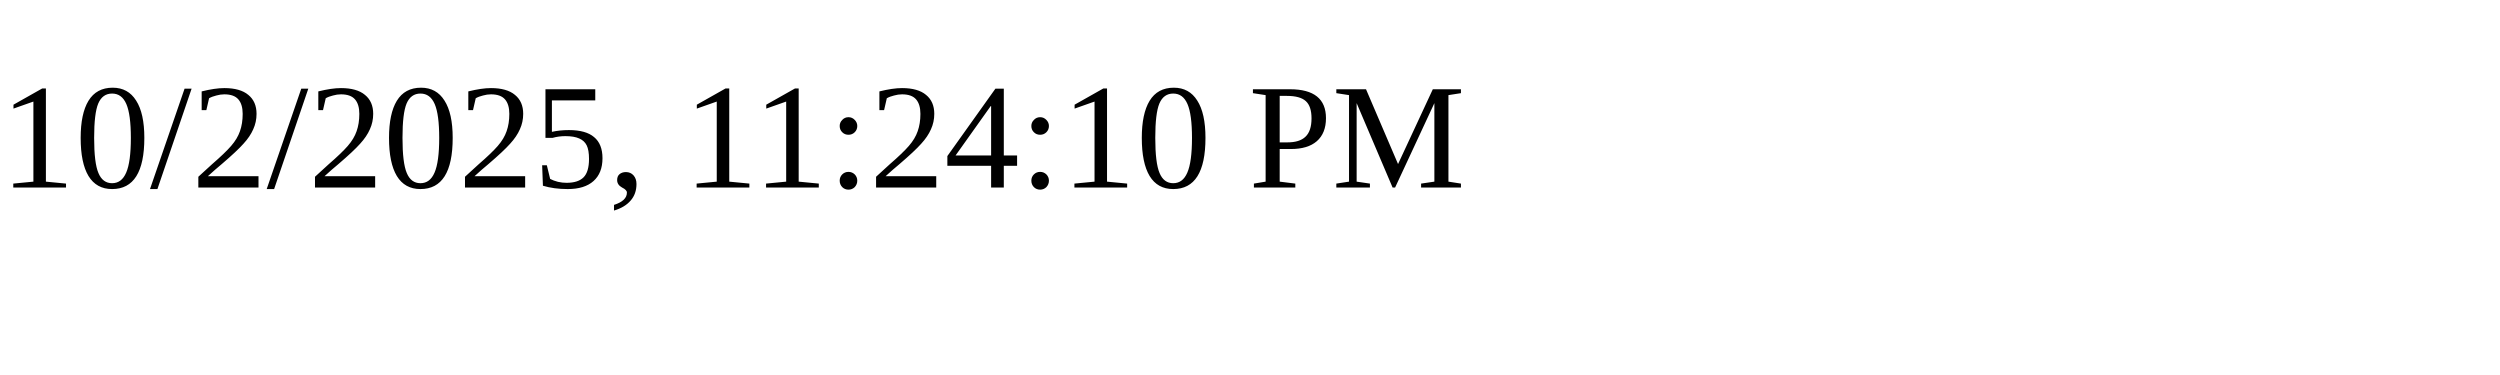
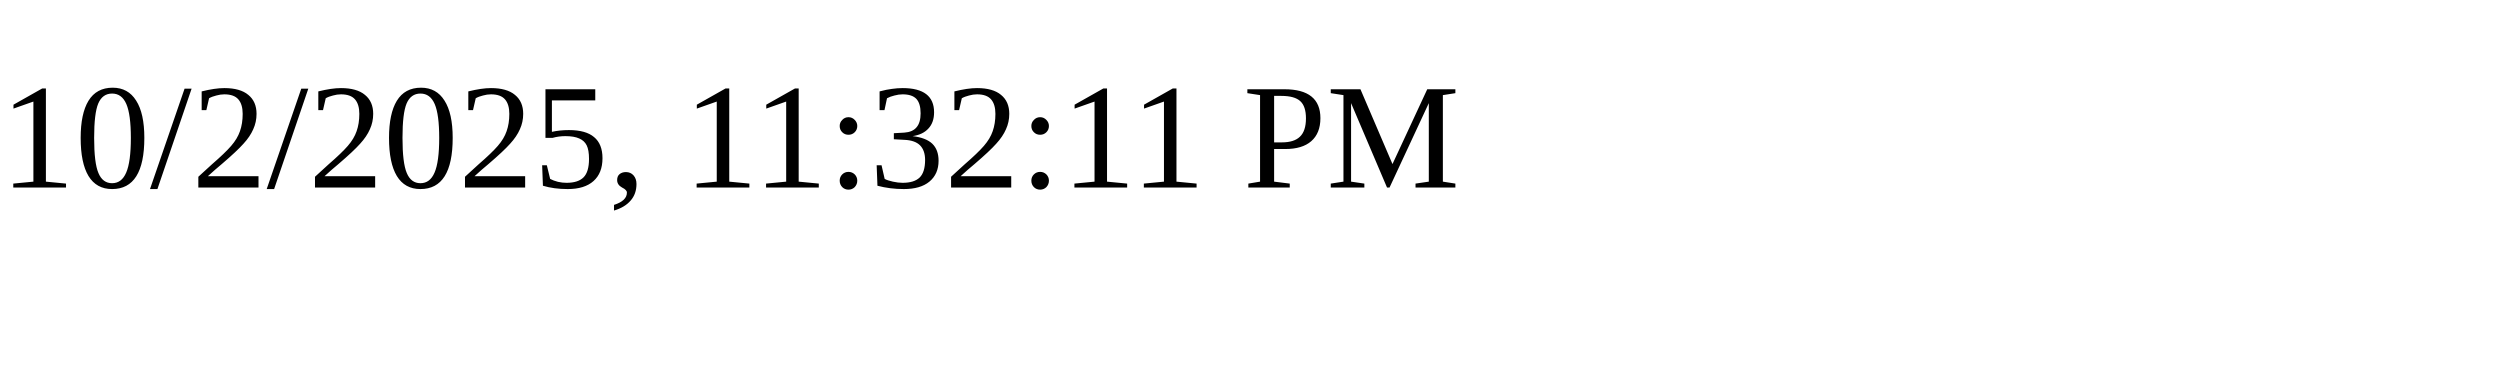
<svg xmlns="http://www.w3.org/2000/svg" height="30" width="200">
-   <text x="0" y="15">10/2/2025, 11:24:10 PM</text>
+   <text x="0" y="15">10/2/2025, 11:32:11 PM</text>
</svg>
